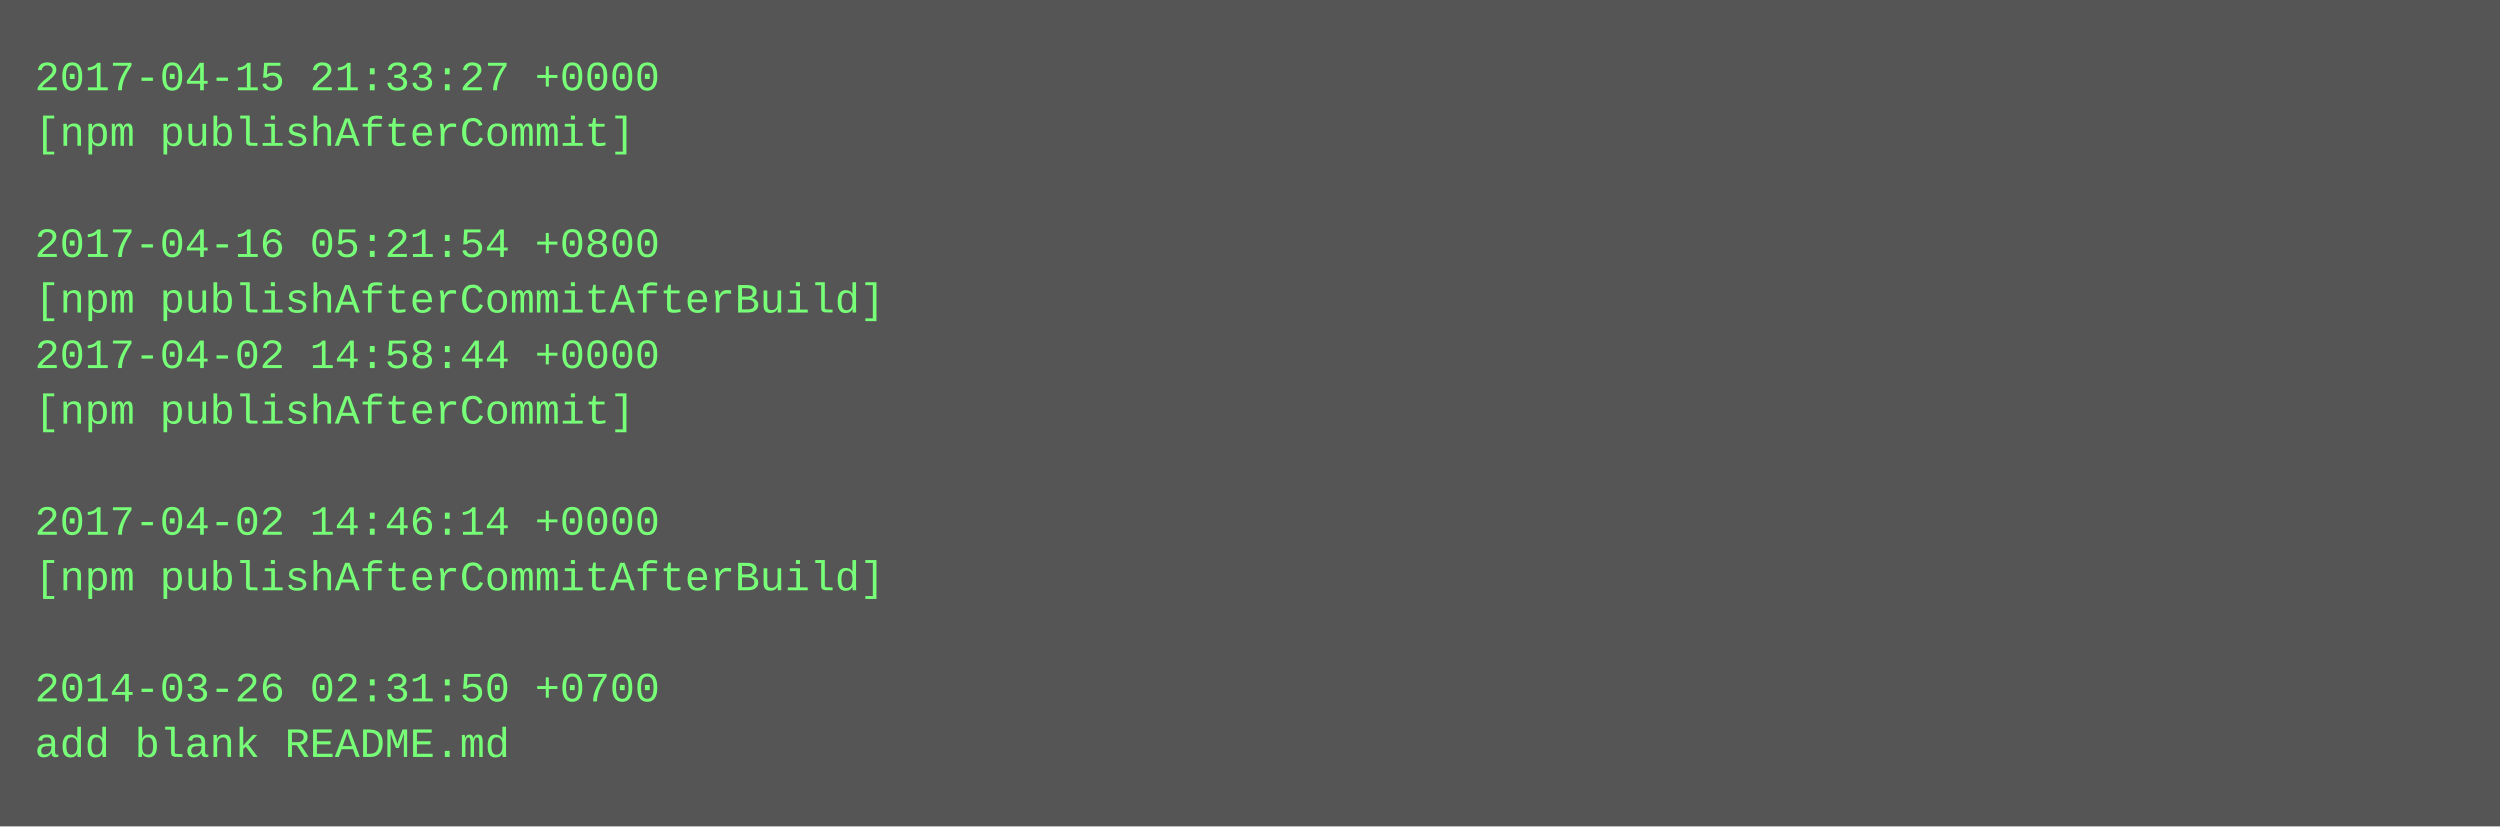
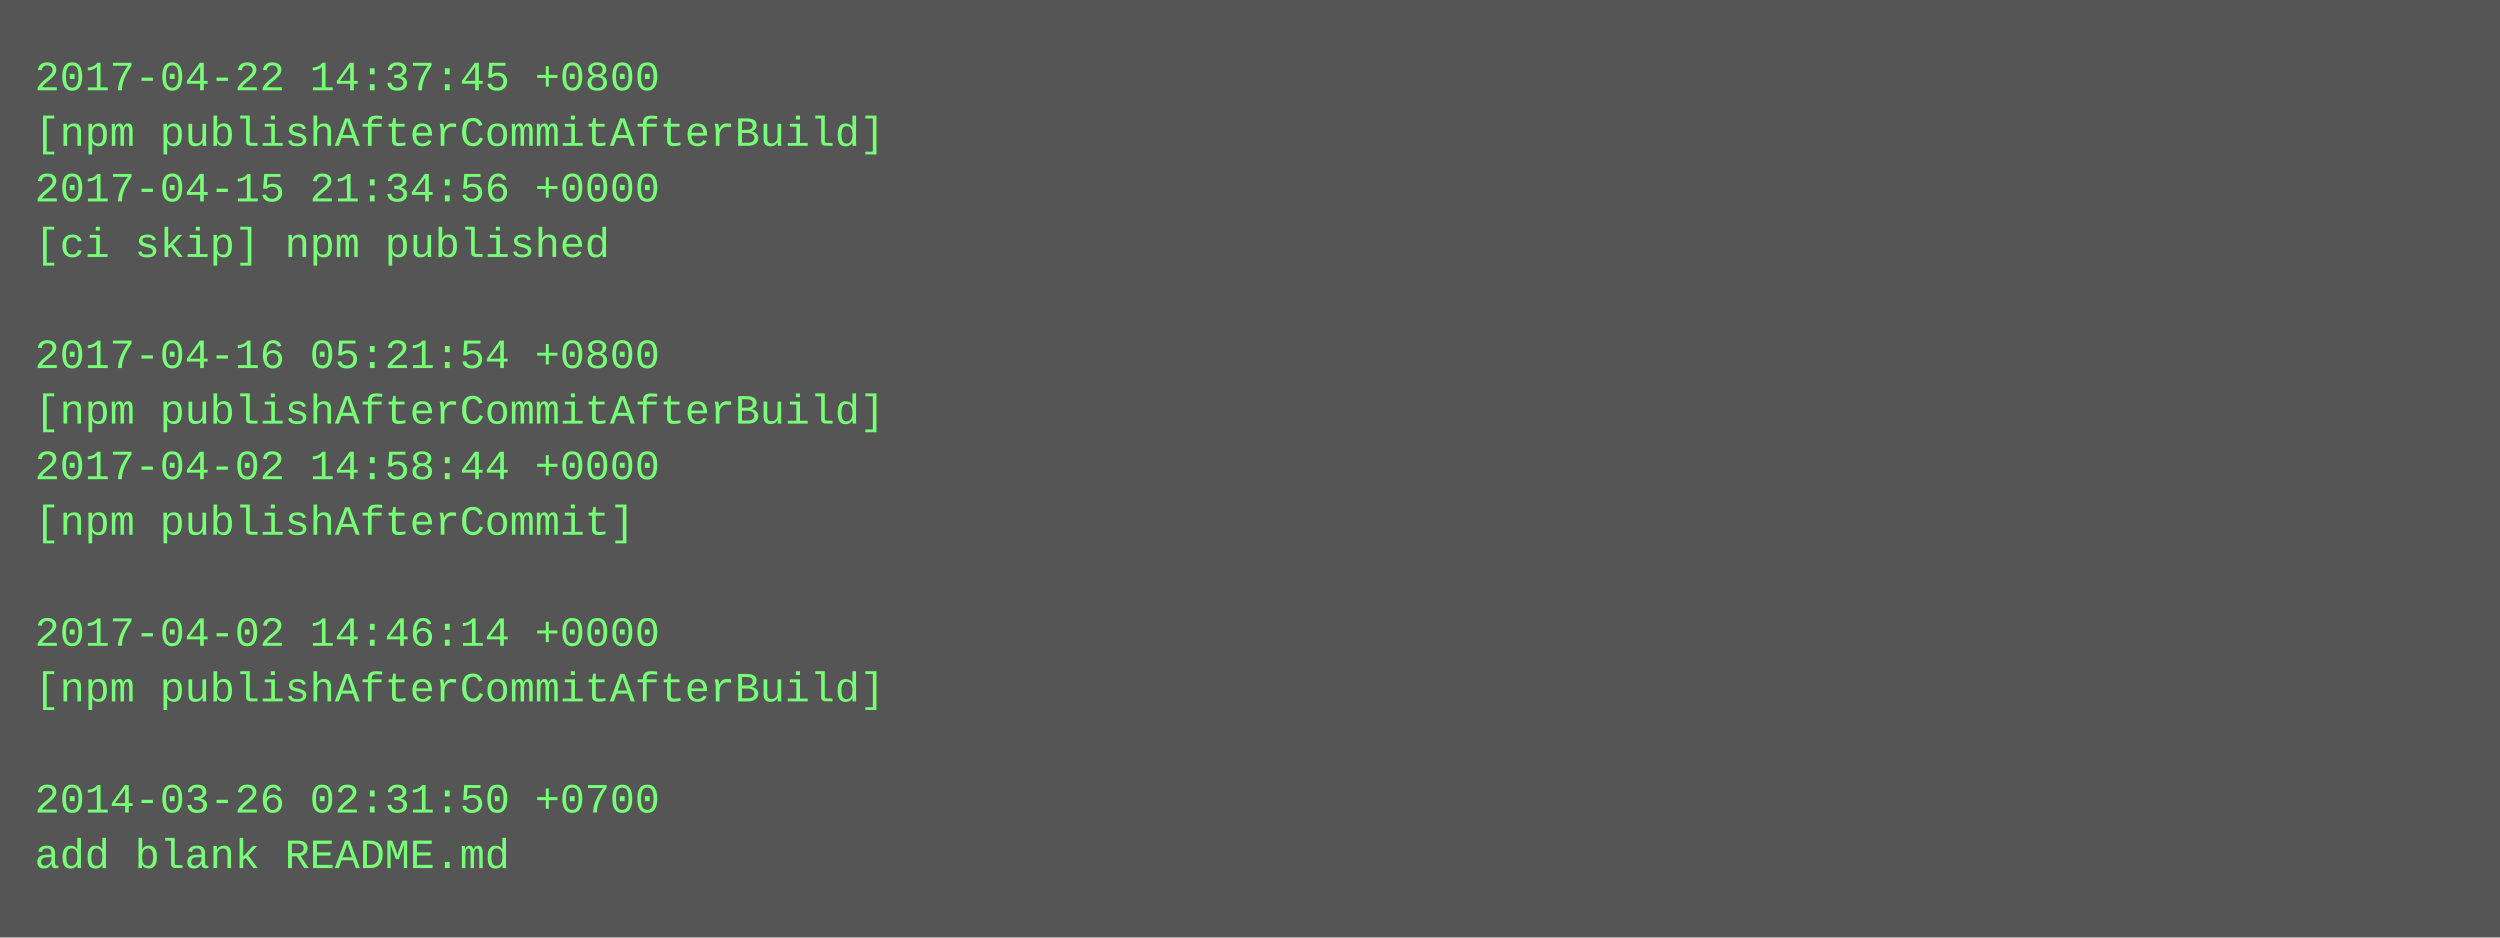
- <svg xmlns="http://www.w3.org/2000/svg" height="238" width="720">
-   <rect height="238" fill="#555" width="720" />
+ <svg xmlns="http://www.w3.org/2000/svg" height="270" width="720">
+   <rect height="270" fill="#555" width="720" />
  <text fill="#7f7" font-family="Courier New" font-size="12" xml:space="preserve">
-     <tspan x="10" y="26">2017-04-15 21:33:27 +0000</tspan>
-     <tspan x="10" y="42">[npm publishAfterCommit]</tspan>
-     <tspan x="10" y="58" />
-     <tspan x="10" y="74">2017-04-16 05:21:54 +0800</tspan>
-     <tspan x="10" y="90">[npm publishAfterCommitAfterBuild]</tspan>
-     <tspan x="10" y="106">2017-04-02 14:58:44 +0000</tspan>
-     <tspan x="10" y="122">[npm publishAfterCommit]</tspan>
-     <tspan x="10" y="138" />
-     <tspan x="10" y="154">2017-04-02 14:46:14 +0000</tspan>
-     <tspan x="10" y="170">[npm publishAfterCommitAfterBuild]</tspan>
-     <tspan x="10" y="186" />
-     <tspan x="10" y="202">2014-03-26 02:31:50 +0700</tspan>
-     <tspan x="10" y="218">add blank README.md</tspan>
+     <tspan x="10" y="26">2017-04-22 14:37:45 +0800</tspan>
+     <tspan x="10" y="42">[npm publishAfterCommitAfterBuild]</tspan>
+     <tspan x="10" y="58">2017-04-15 21:34:56 +0000</tspan>
+     <tspan x="10" y="74">[ci skip] npm published</tspan>
+     <tspan x="10" y="90" />
+     <tspan x="10" y="106">2017-04-16 05:21:54 +0800</tspan>
+     <tspan x="10" y="122">[npm publishAfterCommitAfterBuild]</tspan>
+     <tspan x="10" y="138">2017-04-02 14:58:44 +0000</tspan>
+     <tspan x="10" y="154">[npm publishAfterCommit]</tspan>
+     <tspan x="10" y="170" />
+     <tspan x="10" y="186">2017-04-02 14:46:14 +0000</tspan>
+     <tspan x="10" y="202">[npm publishAfterCommitAfterBuild]</tspan>
+     <tspan x="10" y="218" />
+     <tspan x="10" y="234">2014-03-26 02:31:50 +0700</tspan>
+     <tspan x="10" y="250">add blank README.md</tspan>
  </text>
</svg>
